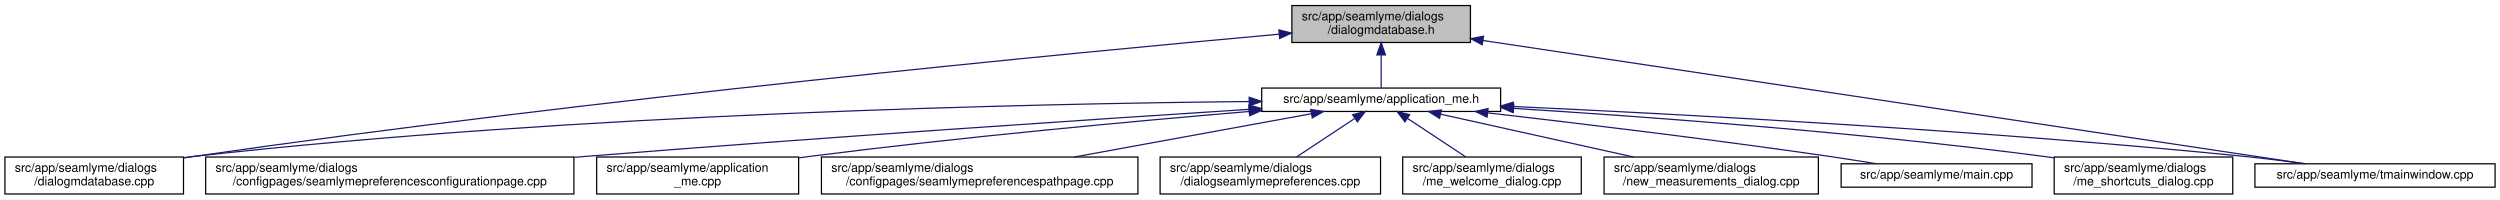
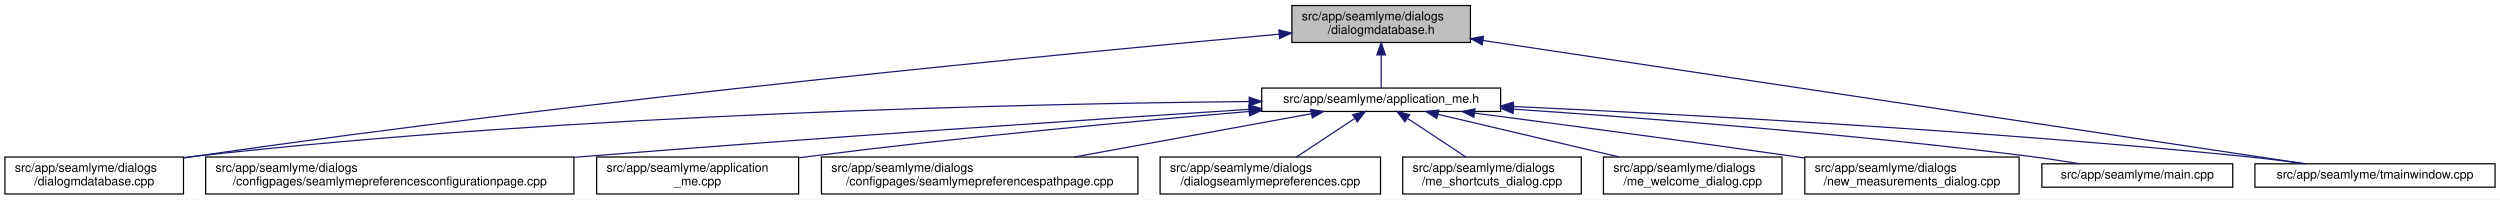
<svg xmlns="http://www.w3.org/2000/svg" xmlns:xlink="http://www.w3.org/1999/xlink" width="2030pt" height="162pt" viewBox="0.00 0.00 2030.00 162.00">
  <g id="graph0" class="graph" transform="scale(1 1) rotate(0) translate(4 158)">
    <polygon fill="white" stroke="transparent" points="-4,4 -4,-158 2026,-158 2026,4 -4,4" />
    <g id="node1" class="node">
      <g id="a_node1">
        <a xlink:title=" ">
          <polygon fill="#bfbfbf" stroke="black" points="1045,-123.5 1045,-153.5 1190,-153.5 1190,-123.5 1045,-123.5" />
          <text text-anchor="start" x="1053" y="-141.5" font-family="Helvetica,sans-Serif" font-size="10.00">src/app/seamlyme/dialogs</text>
          <text text-anchor="middle" x="1117.5" y="-130.5" font-family="Helvetica,sans-Serif" font-size="10.00">/dialogmdatabase.h</text>
        </a>
      </g>
    </g>
    <g id="node2" class="node">
      <g id="a_node2">
        <a xlink:href="../../d1/da2/application__me_8h.html" target="_top" xlink:title=" ">
          <polygon fill="white" stroke="black" points="1020.5,-67.5 1020.5,-86.5 1214.5,-86.5 1214.5,-67.5 1020.5,-67.5" />
          <text text-anchor="middle" x="1117.5" y="-74.5" font-family="Helvetica,sans-Serif" font-size="10.00">src/app/seamlyme/application_me.h</text>
        </a>
      </g>
    </g>
    <g id="edge1" class="edge">
      <path fill="none" stroke="midnightblue" d="M1117.5,-113.29C1117.5,-103.86 1117.5,-93.65 1117.5,-86.66" />
      <polygon fill="midnightblue" stroke="midnightblue" points="1114,-113.4 1117.5,-123.4 1121,-113.4 1114,-113.4" />
    </g>
    <g id="node6" class="node">
      <g id="a_node6">
        <a xlink:href="../../d1/d42/dialogmdatabase_8cpp.html" target="_top" xlink:title=" ">
          <polygon fill="white" stroke="black" points="0,-0.5 0,-30.5 145,-30.5 145,-0.5 0,-0.5" />
          <text text-anchor="start" x="8" y="-18.5" font-family="Helvetica,sans-Serif" font-size="10.00">src/app/seamlyme/dialogs</text>
          <text text-anchor="middle" x="72.5" y="-7.5" font-family="Helvetica,sans-Serif" font-size="10.00">/dialogmdatabase.cpp</text>
        </a>
      </g>
    </g>
    <g id="edge12" class="edge">
      <path fill="none" stroke="midnightblue" d="M1034.53,-130.23C867.37,-115.15 478.33,-77.96 153.5,-31 150.81,-30.61 148.08,-30.2 145.32,-29.77" />
      <polygon fill="midnightblue" stroke="midnightblue" points="1034.46,-133.73 1044.73,-131.14 1035.08,-126.76 1034.46,-133.73" />
    </g>
    <g id="node12" class="node">
      <g id="a_node12">
        <a xlink:href="../../dc/de1/tmainwindow_8cpp.html" target="_top" xlink:title=" ">
          <polygon fill="white" stroke="black" points="1827,-6 1827,-25 2022,-25 2022,-6 1827,-6" />
          <text text-anchor="middle" x="1924.5" y="-13" font-family="Helvetica,sans-Serif" font-size="10.00">src/app/seamlyme/tmainwindow.cpp</text>
        </a>
      </g>
    </g>
    <g id="edge13" class="edge">
      <path fill="none" stroke="midnightblue" d="M1200.22,-125.1C1364.33,-100.49 1727.29,-46.07 1867.59,-25.03" />
      <polygon fill="midnightblue" stroke="midnightblue" points="1199.55,-121.66 1190.18,-126.6 1200.59,-128.58 1199.55,-121.66" />
    </g>
    <g id="node3" class="node">
      <g id="a_node3">
        <a xlink:href="../../d9/d23/seamlymepreferencesconfigurationpage_8cpp.html" target="_top" xlink:title=" ">
          <polygon fill="white" stroke="black" points="163,-0.5 163,-30.5 462,-30.5 462,-0.5 163,-0.5" />
          <text text-anchor="start" x="171" y="-18.5" font-family="Helvetica,sans-Serif" font-size="10.00">src/app/seamlyme/dialogs</text>
          <text text-anchor="middle" x="312.5" y="-7.5" font-family="Helvetica,sans-Serif" font-size="10.00">/configpages/seamlymepreferencesconfigurationpage.cpp</text>
        </a>
      </g>
    </g>
    <g id="edge2" class="edge">
      <path fill="none" stroke="midnightblue" d="M1010.11,-69.22C881.88,-60.97 660.94,-46.23 471.5,-31 468.46,-30.76 465.39,-30.51 462.29,-30.25" />
      <polygon fill="midnightblue" stroke="midnightblue" points="1010.12,-72.73 1020.32,-69.88 1010.57,-65.75 1010.12,-72.73" />
    </g>
    <g id="node4" class="node">
      <g id="a_node4">
        <a xlink:href="../../d8/dd0/application__me_8cpp.html" target="_top" xlink:title=" ">
          <polygon fill="white" stroke="black" points="480.5,-0.5 480.5,-30.5 644.5,-30.5 644.5,-0.5 480.5,-0.5" />
          <text text-anchor="start" x="488.5" y="-18.5" font-family="Helvetica,sans-Serif" font-size="10.00">src/app/seamlyme/application</text>
          <text text-anchor="middle" x="562.5" y="-7.5" font-family="Helvetica,sans-Serif" font-size="10.00">_me.cpp</text>
        </a>
      </g>
    </g>
    <g id="edge3" class="edge">
      <path fill="none" stroke="midnightblue" d="M1010.33,-67.48C916.15,-59.55 775.49,-46.62 653.5,-31 650.64,-30.63 647.74,-30.25 644.81,-29.85" />
      <polygon fill="midnightblue" stroke="midnightblue" points="1010.18,-70.98 1020.44,-68.33 1010.77,-64.01 1010.18,-70.98" />
    </g>
    <g id="node5" class="node">
      <g id="a_node5">
        <a xlink:href="../../d8/dcc/seamlymepreferencespathpage_8cpp.html" target="_top" xlink:title=" ">
          <polygon fill="white" stroke="black" points="663,-0.5 663,-30.5 920,-30.5 920,-0.5 663,-0.5" />
          <text text-anchor="start" x="671" y="-18.5" font-family="Helvetica,sans-Serif" font-size="10.00">src/app/seamlyme/dialogs</text>
          <text text-anchor="middle" x="791.5" y="-7.5" font-family="Helvetica,sans-Serif" font-size="10.00">/configpages/seamlymepreferencespathpage.cpp</text>
        </a>
      </g>
    </g>
    <g id="edge4" class="edge">
      <path fill="none" stroke="midnightblue" d="M1060.84,-65.66C1007.55,-55.93 927.36,-41.3 868.33,-30.52" />
      <polygon fill="midnightblue" stroke="midnightblue" points="1060.33,-69.12 1070.79,-67.48 1061.58,-62.24 1060.33,-69.12" />
    </g>
    <g id="edge5" class="edge">
      <path fill="none" stroke="midnightblue" d="M1010.19,-75.55C831.8,-73.79 463.21,-65.8 153.5,-31 150.8,-30.7 148.06,-30.36 145.29,-29.99" />
      <polygon fill="midnightblue" stroke="midnightblue" points="1010.33,-79.05 1020.36,-75.65 1010.4,-72.05 1010.33,-79.05" />
    </g>
    <g id="node7" class="node">
      <g id="a_node7">
        <a xlink:href="../../dd/db1/dialogseamlymepreferences_8cpp.html" target="_top" xlink:title=" ">
          <polygon fill="white" stroke="black" points="938,-0.5 938,-30.5 1117,-30.5 1117,-0.5 938,-0.5" />
          <text text-anchor="start" x="946" y="-18.5" font-family="Helvetica,sans-Serif" font-size="10.00">src/app/seamlyme/dialogs</text>
          <text text-anchor="middle" x="1027.5" y="-7.5" font-family="Helvetica,sans-Serif" font-size="10.00">/dialogseamlymepreferences.cpp</text>
        </a>
      </g>
    </g>
    <g id="edge6" class="edge">
      <path fill="none" stroke="midnightblue" d="M1095.93,-61.74C1081.62,-52.28 1062.94,-39.93 1048.71,-30.52" />
      <polygon fill="midnightblue" stroke="midnightblue" points="1094.33,-64.88 1104.61,-67.48 1098.19,-59.04 1094.33,-64.88" />
    </g>
    <g id="node8" class="node">
      <g id="a_node8">
-         <a xlink:href="../../dc/d74/me__welcome__dialog_8cpp.html" target="_top" xlink:title=" ">
+         <a xlink:href="../../d6/d8e/me__shortcuts__dialog_8cpp.html" target="_top" xlink:title=" ">
          <polygon fill="white" stroke="black" points="1135,-0.5 1135,-30.5 1280,-30.5 1280,-0.5 1135,-0.5" />
          <text text-anchor="start" x="1143" y="-18.5" font-family="Helvetica,sans-Serif" font-size="10.00">src/app/seamlyme/dialogs</text>
-           <text text-anchor="middle" x="1207.5" y="-7.5" font-family="Helvetica,sans-Serif" font-size="10.00">/me_welcome_dialog.cpp</text>
+           <text text-anchor="middle" x="1207.5" y="-7.5" font-family="Helvetica,sans-Serif" font-size="10.00">/me_shortcuts_dialog.cpp</text>
        </a>
      </g>
    </g>
    <g id="edge7" class="edge">
      <path fill="none" stroke="midnightblue" d="M1139.07,-61.74C1153.38,-52.28 1172.06,-39.93 1186.29,-30.52" />
      <polygon fill="midnightblue" stroke="midnightblue" points="1136.81,-59.04 1130.39,-67.48 1140.67,-64.88 1136.81,-59.04" />
    </g>
    <g id="node9" class="node">
      <g id="a_node9">
-         <a xlink:href="../../d7/d31/new__measurements__dialog_8cpp.html" target="_top" xlink:title=" ">
-           <polygon fill="white" stroke="black" points="1298.5,-0.5 1298.5,-30.5 1472.5,-30.5 1472.5,-0.5 1298.5,-0.5" />
-           <text text-anchor="start" x="1306.5" y="-18.5" font-family="Helvetica,sans-Serif" font-size="10.00">src/app/seamlyme/dialogs</text>
-           <text text-anchor="middle" x="1385.5" y="-7.5" font-family="Helvetica,sans-Serif" font-size="10.00">/new_measurements_dialog.cpp</text>
+         <a xlink:href="../../dc/d74/me__welcome__dialog_8cpp.html" target="_top" xlink:title=" ">
+           <polygon fill="white" stroke="black" points="1298,-0.5 1298,-30.5 1443,-30.5 1443,-0.5 1298,-0.5" />
+           <text text-anchor="start" x="1306" y="-18.5" font-family="Helvetica,sans-Serif" font-size="10.00">src/app/seamlyme/dialogs</text>
+           <text text-anchor="middle" x="1370.5" y="-7.5" font-family="Helvetica,sans-Serif" font-size="10.00">/me_welcome_dialog.cpp</text>
        </a>
      </g>
    </g>
    <g id="edge8" class="edge">
-       <path fill="none" stroke="midnightblue" d="M1165.73,-65.29C1209.53,-55.57 1274.42,-41.16 1322.34,-30.52" />
-       <polygon fill="midnightblue" stroke="midnightblue" points="1164.9,-61.89 1155.9,-67.48 1166.42,-68.72 1164.9,-61.89" />
+       <path fill="none" stroke="midnightblue" d="M1163.55,-65.17C1204.89,-55.45 1265.82,-41.12 1310.87,-30.52" />
+       <polygon fill="midnightblue" stroke="midnightblue" points="1162.68,-61.78 1153.75,-67.48 1164.28,-68.59 1162.68,-61.78" />
    </g>
    <g id="node10" class="node">
      <g id="a_node10">
-         <a xlink:href="../../db/de0/app_2seamlyme_2main_8cpp.html" target="_top" xlink:title=" ">
-           <polygon fill="white" stroke="black" points="1491,-6 1491,-25 1646,-25 1646,-6 1491,-6" />
-           <text text-anchor="middle" x="1568.5" y="-13" font-family="Helvetica,sans-Serif" font-size="10.00">src/app/seamlyme/main.cpp</text>
+         <a xlink:href="../../d7/d31/new__measurements__dialog_8cpp.html" target="_top" xlink:title=" ">
+           <polygon fill="white" stroke="black" points="1461.5,-0.5 1461.5,-30.5 1635.5,-30.5 1635.5,-0.5 1461.5,-0.5" />
+           <text text-anchor="start" x="1469.5" y="-18.5" font-family="Helvetica,sans-Serif" font-size="10.00">src/app/seamlyme/dialogs</text>
+           <text text-anchor="middle" x="1548.5" y="-7.5" font-family="Helvetica,sans-Serif" font-size="10.00">/new_measurements_dialog.cpp</text>
        </a>
      </g>
    </g>
    <g id="edge9" class="edge">
-       <path fill="none" stroke="midnightblue" d="M1204.15,-66.33C1277.98,-57.84 1386.86,-44.73 1481.5,-31 1493.77,-29.22 1506.99,-27.11 1519.33,-25.07" />
-       <polygon fill="midnightblue" stroke="midnightblue" points="1203.5,-62.88 1193.97,-67.5 1204.3,-69.83 1203.5,-62.88" />
+       <path fill="none" stroke="midnightblue" d="M1193.52,-66.15C1261.45,-57.26 1363.67,-43.67 1452.5,-31 1455.42,-30.58 1458.39,-30.16 1461.39,-29.72" />
+       <polygon fill="midnightblue" stroke="midnightblue" points="1192.8,-62.71 1183.33,-67.48 1193.7,-69.65 1192.8,-62.71" />
    </g>
    <g id="node11" class="node">
      <g id="a_node11">
-         <a xlink:href="../../d6/d8e/me__shortcuts__dialog_8cpp.html" target="_top" xlink:title=" ">
-           <polygon fill="white" stroke="black" points="1664,-0.5 1664,-30.5 1809,-30.5 1809,-0.5 1664,-0.5" />
-           <text text-anchor="start" x="1672" y="-18.5" font-family="Helvetica,sans-Serif" font-size="10.00">src/app/seamlyme/dialogs</text>
-           <text text-anchor="middle" x="1736.5" y="-7.5" font-family="Helvetica,sans-Serif" font-size="10.00">/me_shortcuts_dialog.cpp</text>
+         <a xlink:href="../../db/de0/app_2seamlyme_2main_8cpp.html" target="_top" xlink:title=" ">
+           <polygon fill="white" stroke="black" points="1654,-6 1654,-25 1809,-25 1809,-6 1654,-6" />
+           <text text-anchor="middle" x="1731.5" y="-13" font-family="Helvetica,sans-Serif" font-size="10.00">src/app/seamlyme/main.cpp</text>
        </a>
      </g>
    </g>
    <g id="edge10" class="edge">
-       <path fill="none" stroke="midnightblue" d="M1224.99,-69.98C1333.81,-63.19 1506.8,-50.48 1655.5,-31 1658.19,-30.65 1660.93,-30.27 1663.69,-29.87" />
-       <polygon fill="midnightblue" stroke="midnightblue" points="1224.75,-66.49 1214.98,-70.6 1225.18,-73.48 1224.75,-66.49" />
+       <path fill="none" stroke="midnightblue" d="M1225.01,-69.35C1331.69,-62.15 1499.75,-49.21 1644.5,-31 1657.57,-29.36 1671.67,-27.18 1684.64,-25.02" />
+       <polygon fill="midnightblue" stroke="midnightblue" points="1224.62,-65.87 1214.88,-70.03 1225.09,-72.85 1224.62,-65.87" />
    </g>
    <g id="edge11" class="edge">
      <path fill="none" stroke="midnightblue" d="M1224.77,-71.51C1362.47,-65.2 1608.67,-52.06 1818.5,-31 1834.58,-29.39 1851.97,-27.19 1867.93,-25" />
      <polygon fill="midnightblue" stroke="midnightblue" points="1224.46,-68.02 1214.63,-71.97 1224.78,-75.01 1224.46,-68.02" />
    </g>
  </g>
</svg>
